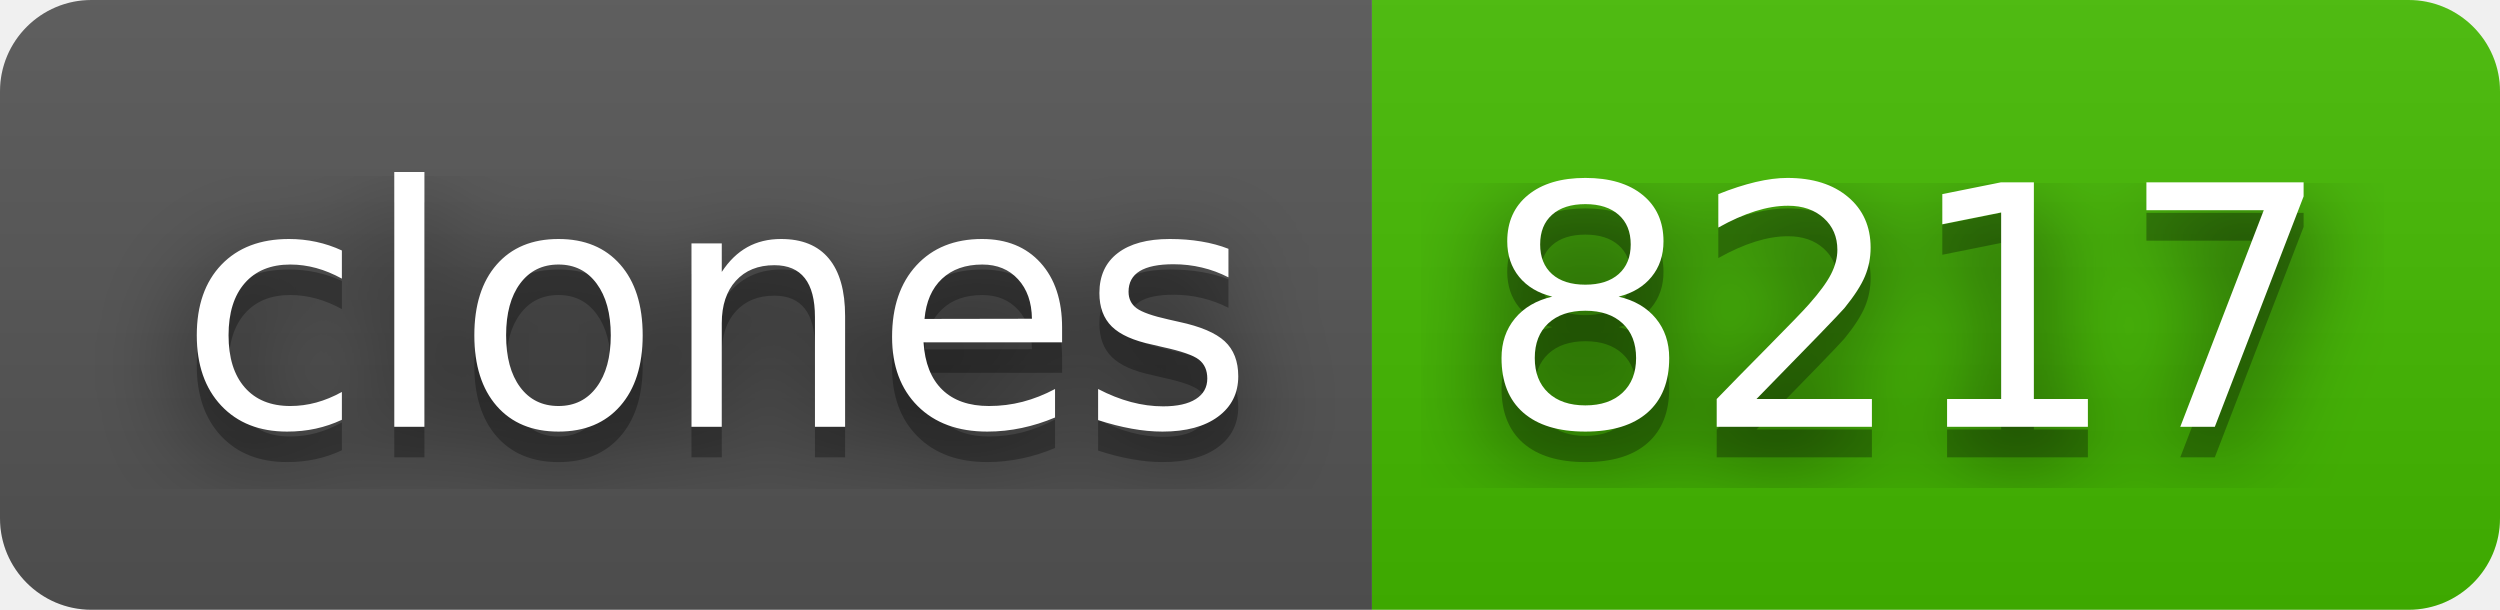
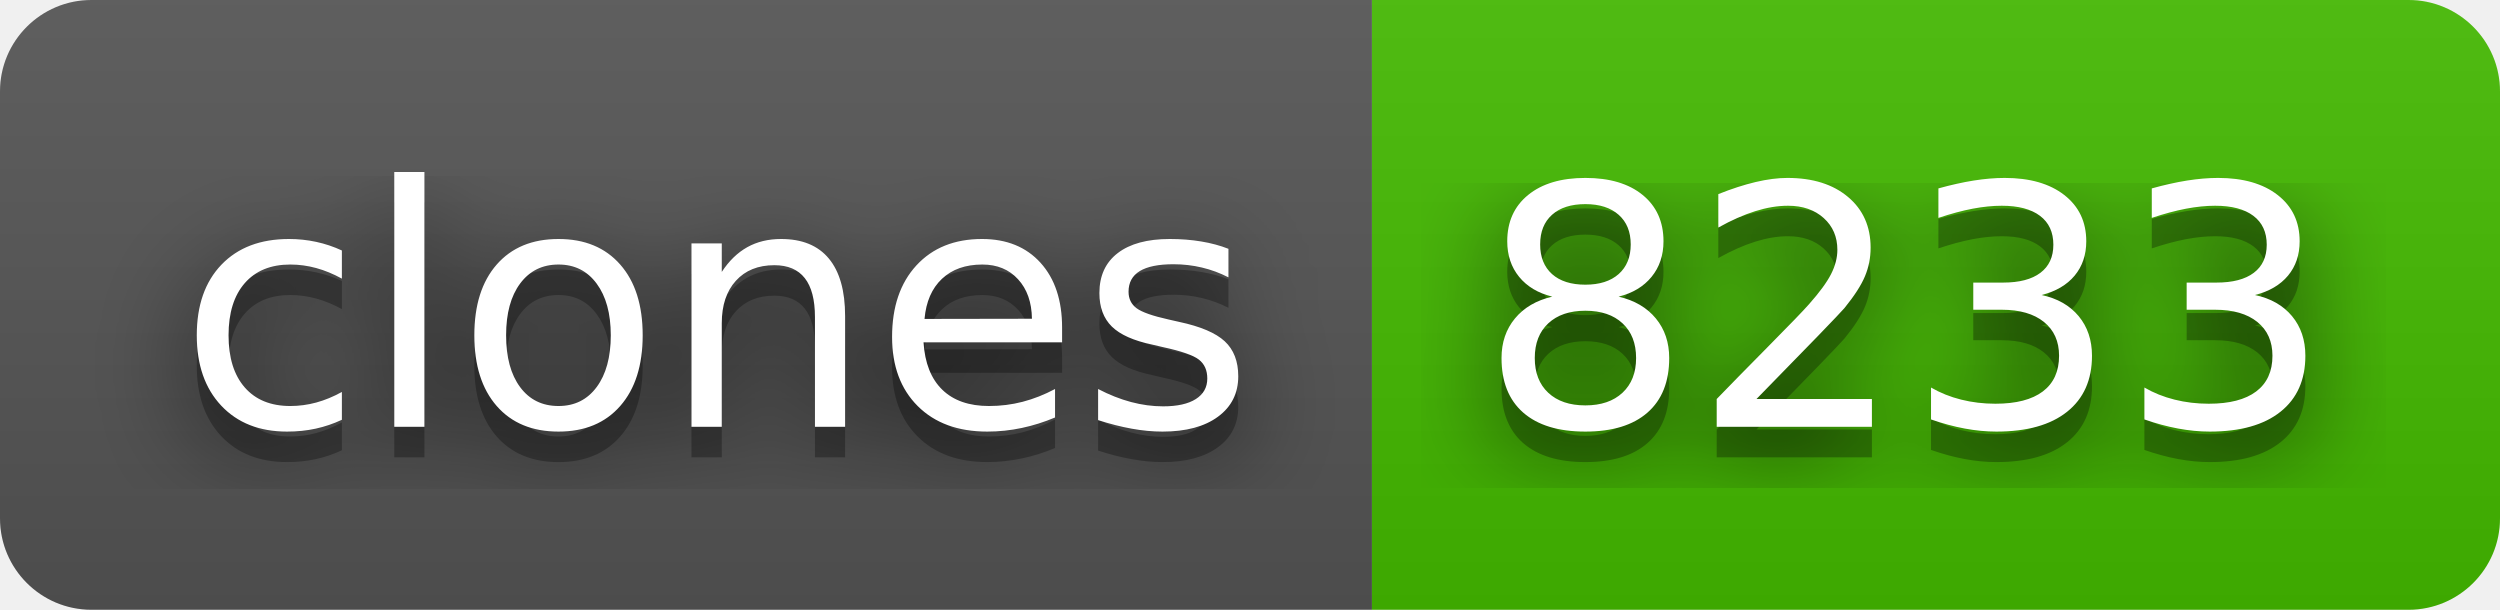
- <svg xmlns="http://www.w3.org/2000/svg" width="82" height="20" role="img" aria-label="clones: 8217">
+ <svg xmlns="http://www.w3.org/2000/svg" width="82" height="20" role="img" aria-label="clones: 8233">
  <filter id="blur">
    <feGaussianBlur stdDeviation="16" />
  </filter>
  <linearGradient id="s" x2="0" y2="100%">
    <stop offset="0" stop-color="#bbb" stop-opacity=".1" />
    <stop offset="1" stop-opacity=".1" />
  </linearGradient>
  <clipPath id="r">
    <rect width="82" height="20" rx="3" />
  </clipPath>
  <g clip-path="url(#r)">
    <rect width="45" height="20" fill="#555" />
    <rect x="45" width="37" height="20" fill="#4b0" />
    <rect width="82" height="20" fill="url(#s)" />
  </g>
  <g fill="#fff" text-anchor="middle" font-family="Verdana,Geneva,DejaVu Sans,sans-serif" text-rendering="geometricPrecision" font-size="110">
    <g transform="scale(.1)">
      <g aria-hidden="true" fill="#010101">
        <text x="235" y="150" fill-opacity=".8" filter="url(#blur)" textLength="350">clones</text>
        <text x="235" y="150" fill-opacity=".3" textLength="350">clones</text>
      </g>
      <text x="235" y="140" textLength="350">clones</text>
    </g>
    <g transform="scale(.1)">
      <g aria-hidden="true" fill="#010101">
-         <text x="625" y="150" fill-opacity=".8" filter="url(#blur)" textLength="270">8217</text>
-         <text x="625" y="150" fill-opacity=".3" textLength="270">8217</text>
+         <text x="625" y="150" fill-opacity=".8" filter="url(#blur)" textLength="270">8233</text>
+         <text x="625" y="150" fill-opacity=".3" textLength="270">8233</text>
      </g>
-       <text x="625" y="140" textLength="270">8217</text>
+       <text x="625" y="140" textLength="270">8233</text>
    </g>
  </g>
</svg>
